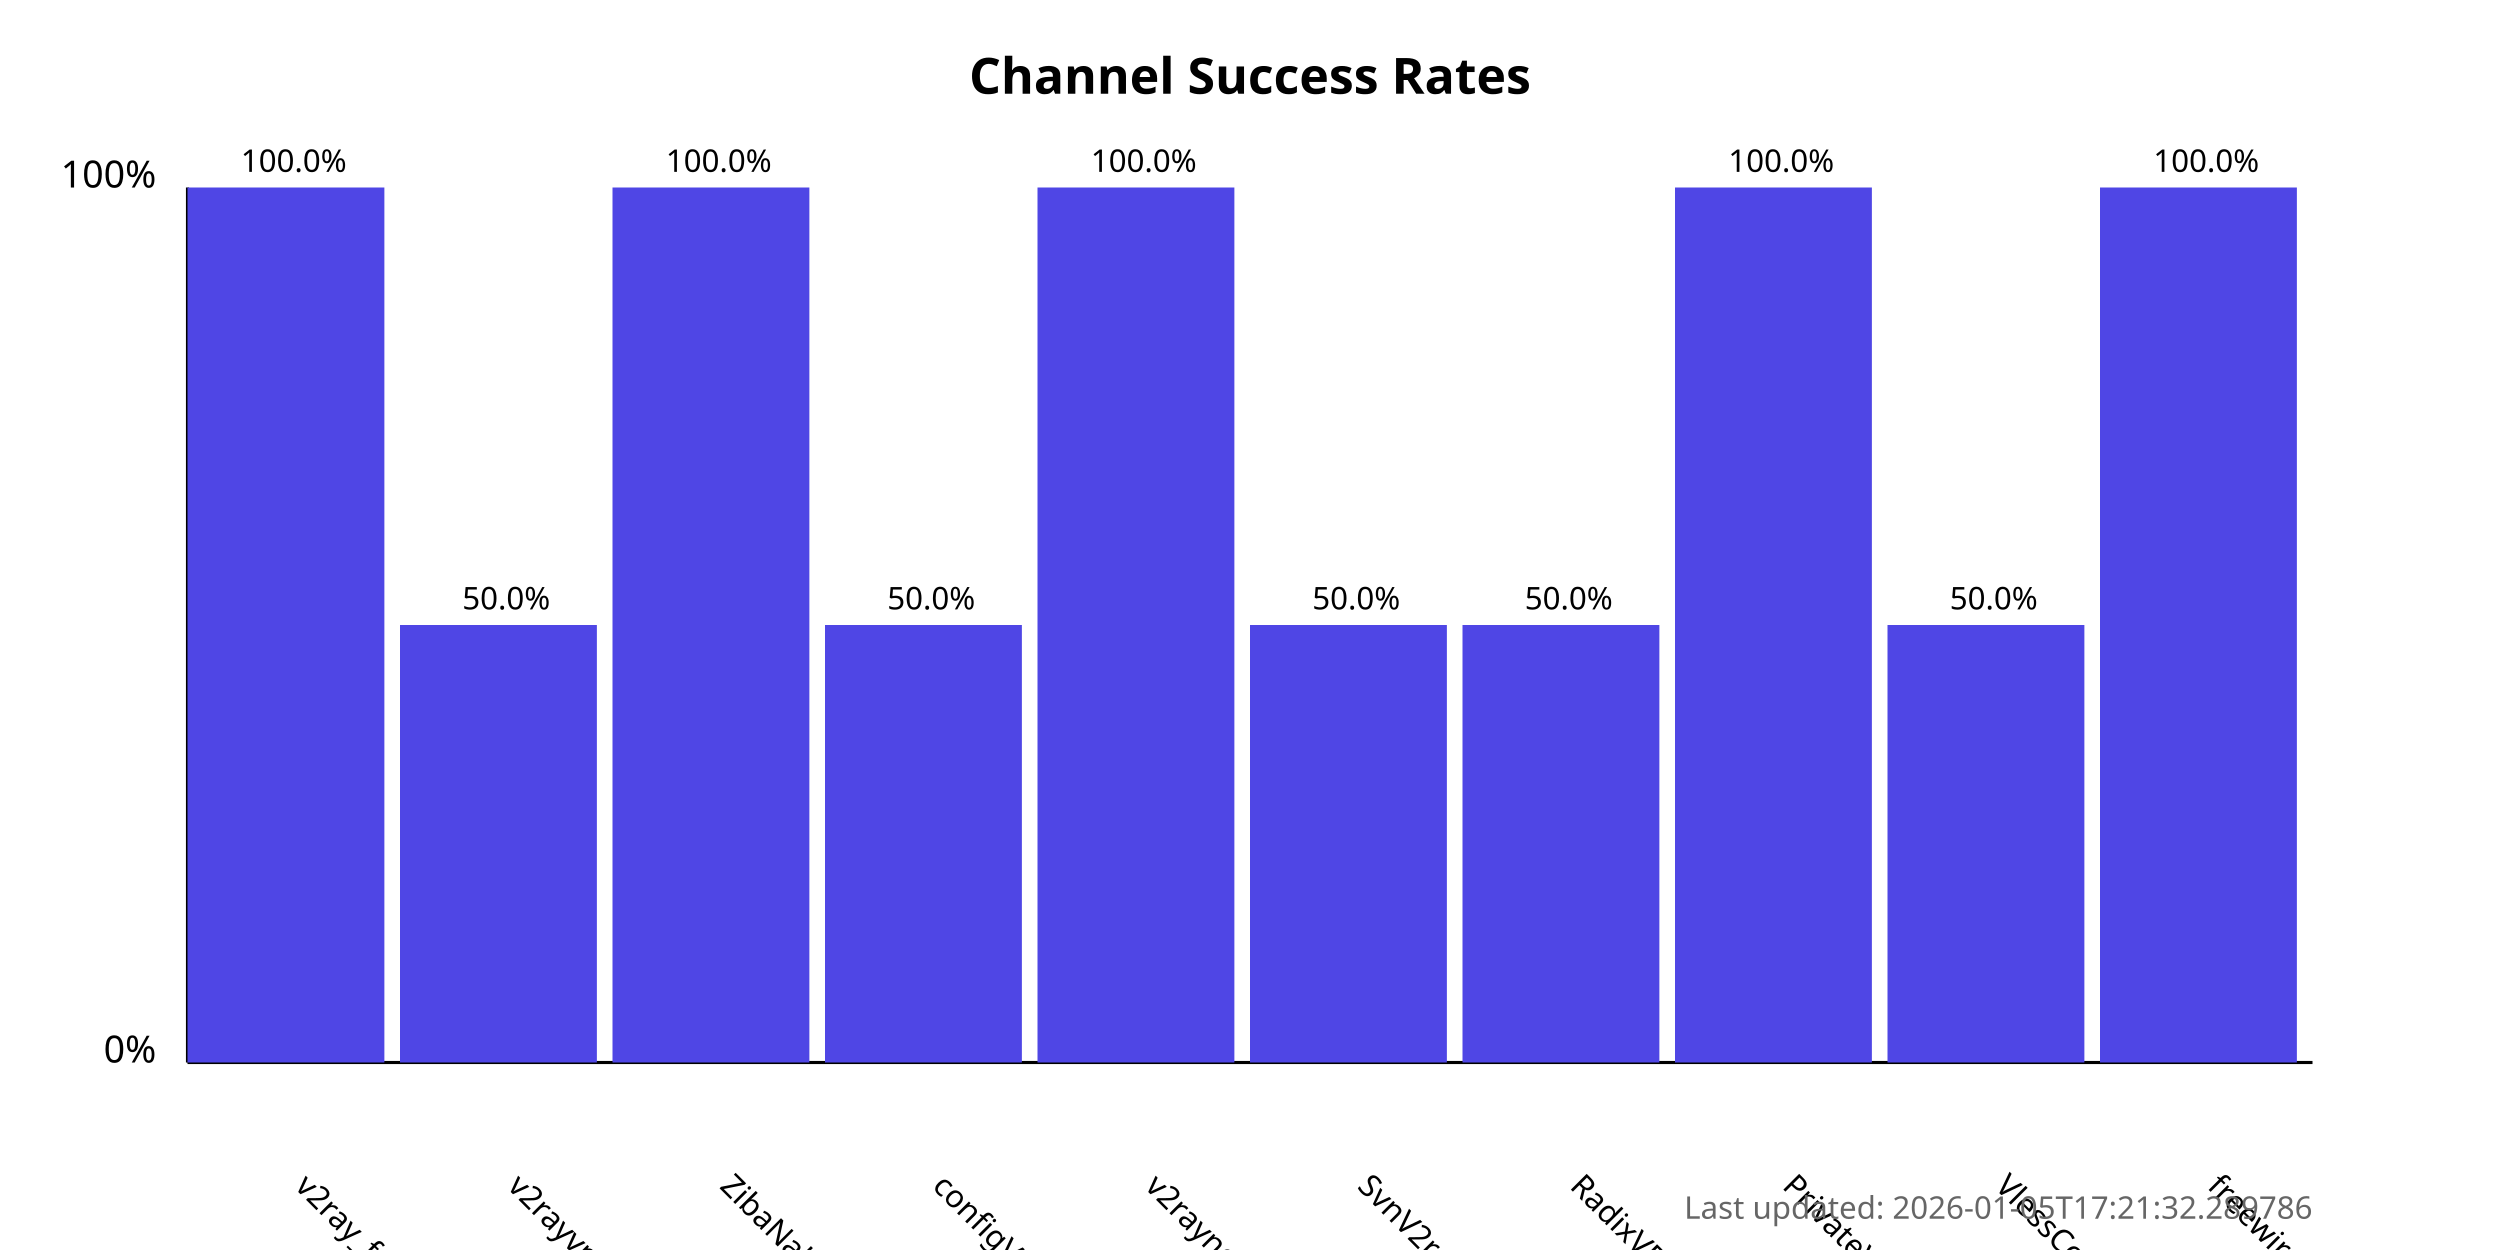
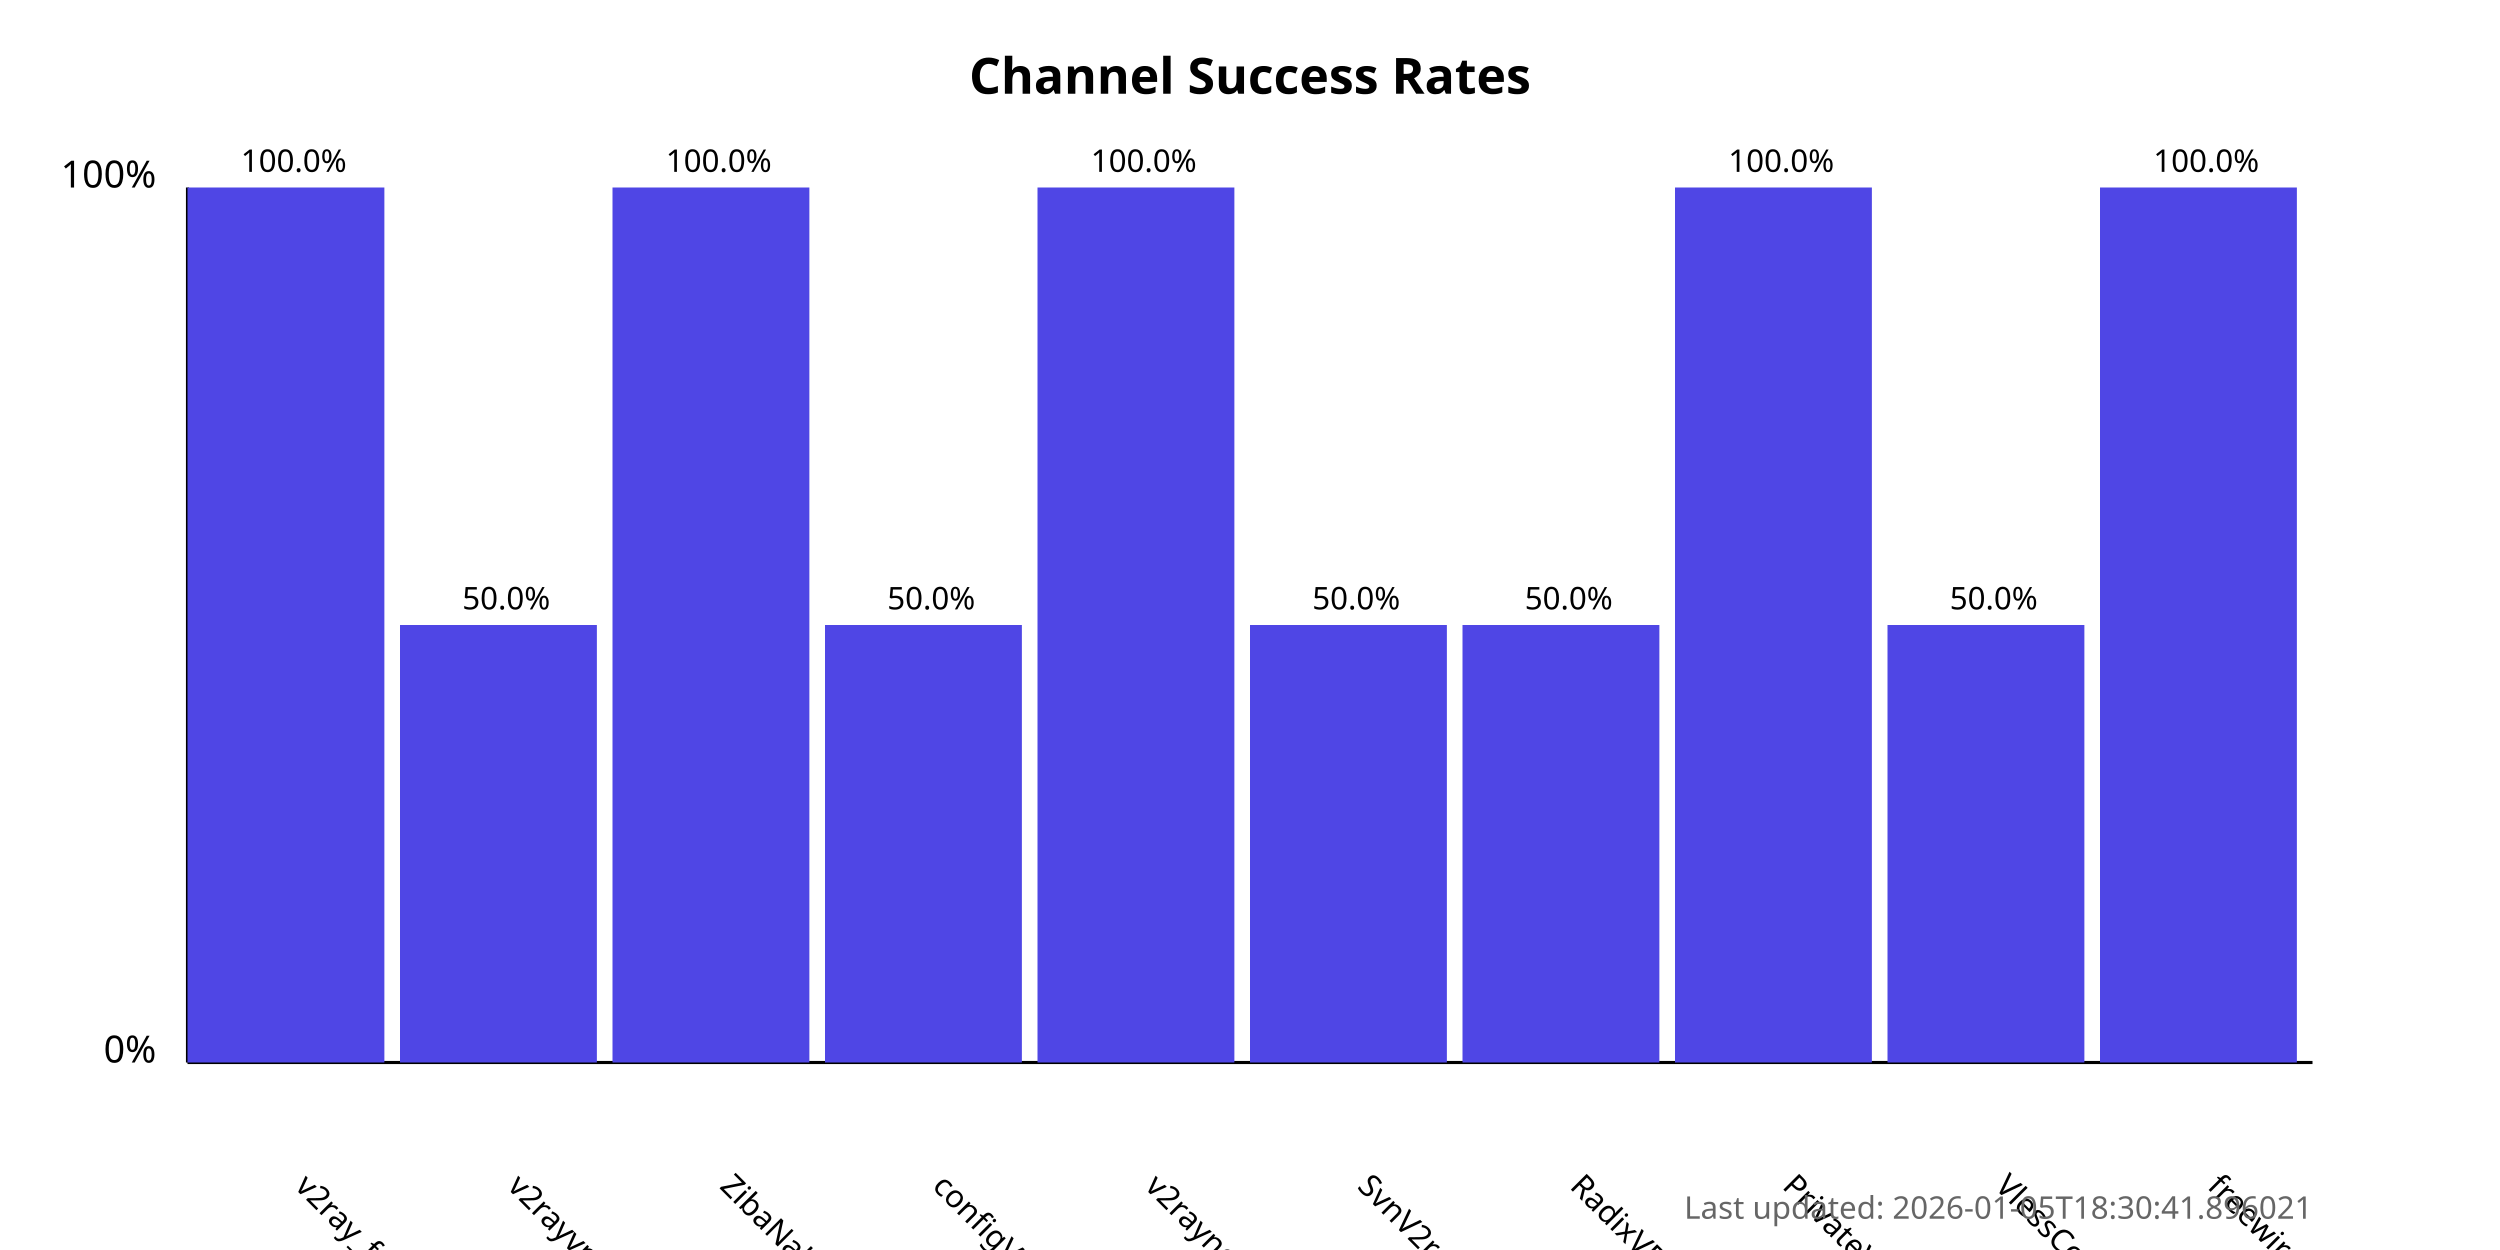
<svg xmlns="http://www.w3.org/2000/svg" width="800" height="400">
  <style>
            .chart-title { font: bold 16px sans-serif; }
            .axis-label { font: 12px sans-serif; }
            .tick-label { font: 10px sans-serif; }
            .bar { fill: #4f46e5; }
            .bar:hover { fill: #6366f1; }
            .timestamp { font: 10px sans-serif; fill: #666; }
        </style>
  <text x="400.0" y="30" text-anchor="middle" class="chart-title">
            Channel Success Rates
        </text>
  <line x1="60" y1="340" x2="60" y2="60" stroke="black" stroke-width="1" />
  <line x1="60" y1="340" x2="740" y2="340" stroke="black" stroke-width="1" />
  <text x="50" y="340" text-anchor="end" class="axis-label">0%</text>
  <text x="50" y="60" text-anchor="end" class="axis-label">100%</text>
  <g>
    <rect x="60" y="60.0" width="63.0" height="280.0" class="bar" />
    <text x="94.0" y="380" transform="rotate(45, 94.0, 380)" text-anchor="start" class="tick-label">
                v2ray_free_conf
            </text>
    <text x="94.0" y="55.0" text-anchor="middle" class="tick-label">
                100.0%
            </text>
  </g>
  <g>
    <rect x="128.0" y="200.0" width="63.0" height="140.0" class="bar" />
    <text x="162.0" y="380" transform="rotate(45, 162.0, 380)" text-anchor="start" class="tick-label">
                v2rayvpno
            </text>
    <text x="162.0" y="195.0" text-anchor="middle" class="tick-label">
                50.0%
            </text>
  </g>
  <g>
    <rect x="196.0" y="60.0" width="63.0" height="280.0" class="bar" />
    <text x="230.0" y="380" transform="rotate(45, 230.0, 380)" text-anchor="start" class="tick-label">
                ZibaNabz
            </text>
    <text x="230.0" y="55.0" text-anchor="middle" class="tick-label">
                100.0%
            </text>
  </g>
  <g>
    <rect x="264.0" y="200.0" width="63.0" height="140.0" class="bar" />
    <text x="298.0" y="380" transform="rotate(45, 298.0, 380)" text-anchor="start" class="tick-label">
                configV2rayForFree
            </text>
    <text x="298.0" y="195.0" text-anchor="middle" class="tick-label">
                50.0%
            </text>
  </g>
  <g>
    <rect x="332.0" y="60.0" width="63.0" height="280.0" class="bar" />
    <text x="366.0" y="380" transform="rotate(45, 366.0, 380)" text-anchor="start" class="tick-label">
                v2rayngvpn
            </text>
    <text x="366.0" y="55.0" text-anchor="middle" class="tick-label">
                100.0%
            </text>
  </g>
  <g>
    <rect x="400.0" y="200.0" width="63.0" height="140.0" class="bar" />
    <text x="434.0" y="380" transform="rotate(45, 434.0, 380)" text-anchor="start" class="tick-label">
                SvnV2ray
            </text>
    <text x="434.0" y="195.0" text-anchor="middle" class="tick-label">
                50.0%
            </text>
  </g>
  <g>
    <rect x="468.0" y="200.0" width="63.0" height="140.0" class="bar" />
    <text x="502.0" y="380" transform="rotate(45, 502.0, 380)" text-anchor="start" class="tick-label">
                RadixVPN
            </text>
    <text x="502.0" y="195.0" text-anchor="middle" class="tick-label">
                50.0%
            </text>
  </g>
  <g>
    <rect x="536.0" y="60.0" width="63.0" height="280.0" class="bar" />
    <text x="570.0" y="380" transform="rotate(45, 570.0, 380)" text-anchor="start" class="tick-label">
                PrivateVPNs
            </text>
    <text x="570.0" y="55.0" text-anchor="middle" class="tick-label">
                100.0%
            </text>
  </g>
  <g>
    <rect x="604.0" y="200.0" width="63.0" height="140.0" class="bar" />
    <text x="638.0" y="380" transform="rotate(45, 638.0, 380)" text-anchor="start" class="tick-label">
                VlessConfig
            </text>
    <text x="638.0" y="195.0" text-anchor="middle" class="tick-label">
                50.0%
            </text>
  </g>
  <g>
    <rect x="672.0" y="60.0" width="63.0" height="280.0" class="bar" />
    <text x="706.0" y="380" transform="rotate(45, 706.0, 380)" text-anchor="start" class="tick-label">
                freewireguard
            </text>
    <text x="706.0" y="55.0" text-anchor="middle" class="tick-label">
                100.0%
            </text>
  </g>
  <text x="740" y="390" text-anchor="end" class="timestamp">
-             Last updated: 2026-01-05T17:21:32.289786
+             Last updated: 2026-01-05T18:30:41.896021
        </text>
</svg>
